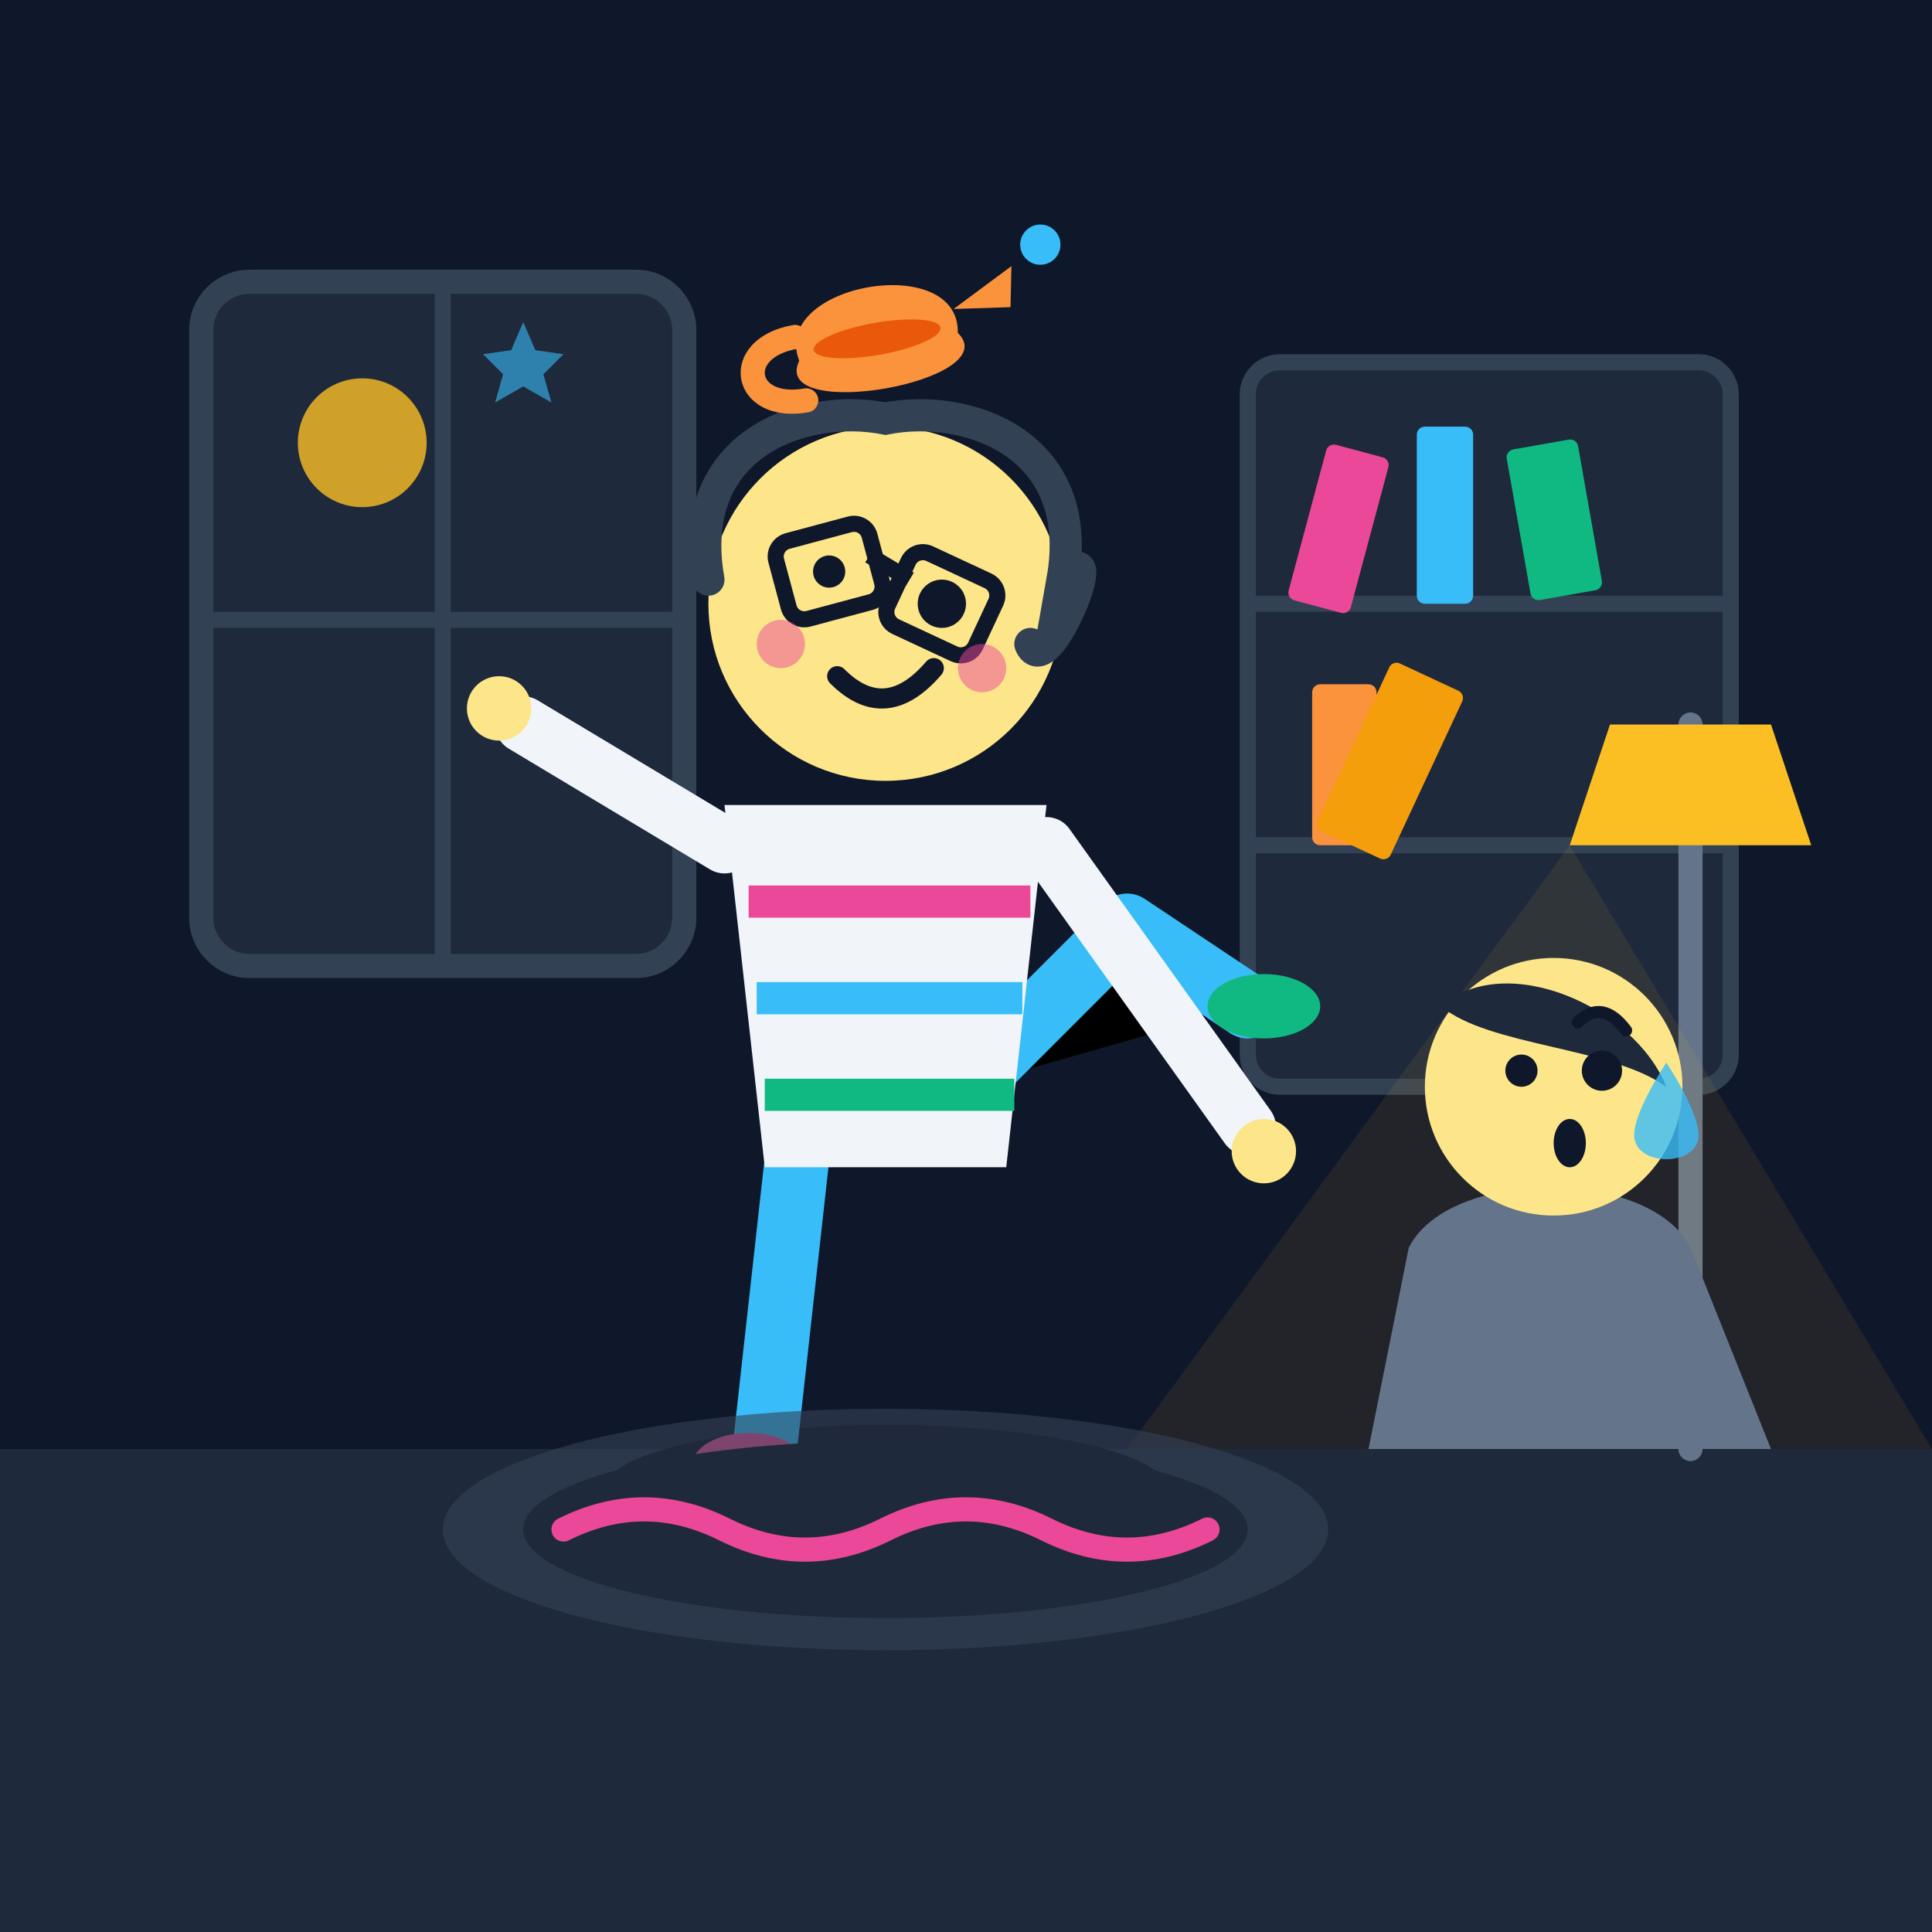
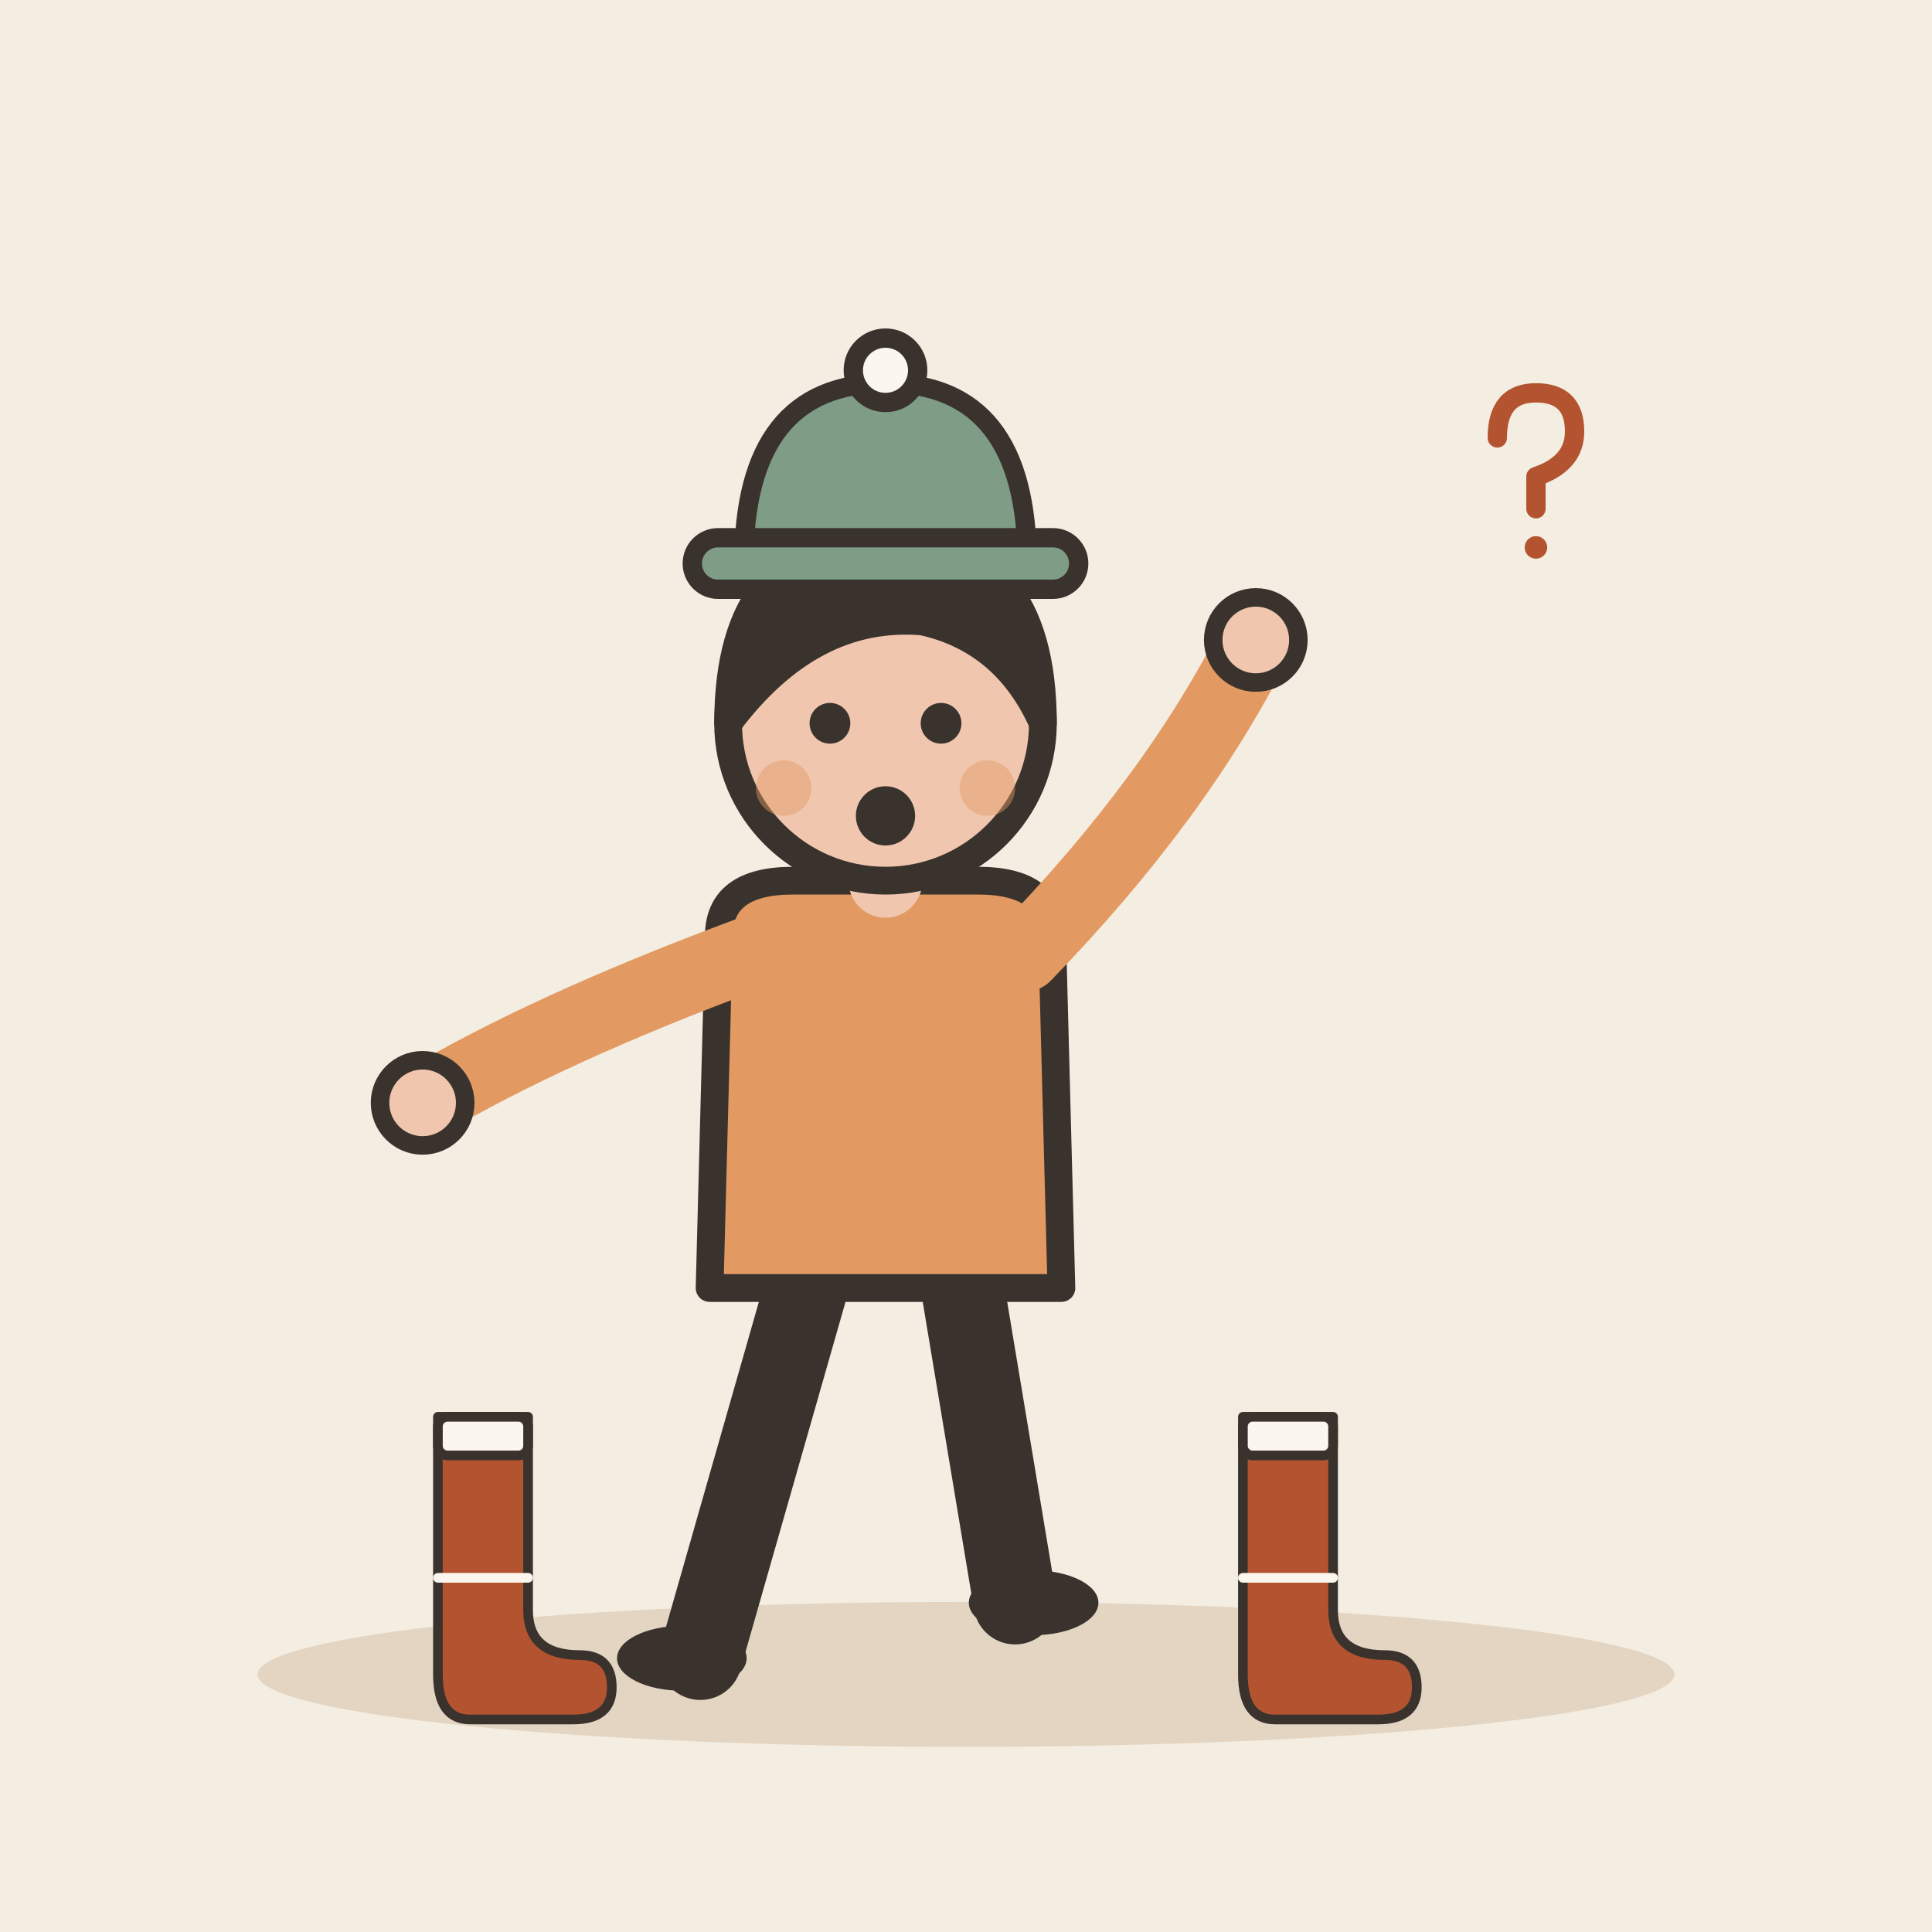
- <svg xmlns="http://www.w3.org/2000/svg" viewBox="0 0 240 240" width="100%" height="100%">
-   <rect width="240" height="240" rx="24" fill="#0f172a" />
-   <path d="M 0 180 L 240 180 L 240 240 L 0 240 Z" fill="#1e293b" />
-   <rect x="0" y="0" width="240" height="180" fill="#0f172a" />
-   <rect x="25" y="35" width="60" height="85" rx="6" fill="#1e293b" stroke="#334155" stroke-width="3" />
-   <line x1="55" y1="35" x2="55" y2="120" stroke="#334155" stroke-width="2" />
-   <line x1="25" y1="77" x2="85" y2="77" stroke="#334155" stroke-width="2" />
-   <circle cx="45" cy="55" r="8" fill="#fbbf24" opacity="0.8" />
-   <path d="M 70 50 L 73 57 L 80 58 L 75 63 L 77 70 L 70 66 L 63 70 L 65 63 L 60 58 L 67 57 Z" fill="#38bdf8" opacity="0.6" transform="scale(0.5) translate(60, 30)" />
-   <rect x="155" y="45" width="60" height="90" rx="4" fill="#1e293b" stroke="#334155" stroke-width="2" />
-   <line x1="155" y1="75" x2="215" y2="75" stroke="#334155" stroke-width="2" />
-   <line x1="155" y1="105" x2="215" y2="105" stroke="#334155" stroke-width="2" />
-   <rect x="165" y="55" width="8" height="20" rx="1" fill="#ec4899" transform="rotate(15 165 55)" />
-   <rect x="176" y="53" width="7" height="22" rx="1" fill="#38bdf8" />
-   <rect x="187" y="56" width="9" height="19" rx="1" fill="#10b981" transform="rotate(-10 187 56)" />
-   <rect x="163" y="85" width="8" height="20" rx="1" fill="#fb923c" />
-   <rect x="173" y="82" width="10" height="23" rx="1" fill="#f59e0b" transform="rotate(25 173 82)" />
-   <line x1="210" y1="180" x2="210" y2="90" stroke="#64748b" stroke-width="3" stroke-linecap="round" />
-   <path d="M 200 90 L 220 90 L 225 105 L 195 105 Z" fill="#fbbf24" />
-   <path d="M 195 105 L 140 180 L 240 180 Z" fill="#fbbf24" opacity="0.08" />
-   <ellipse cx="110" cy="185" rx="35" ry="8" fill="#020617" />
-   <path d="M 100 135 L 95 180" stroke="#38bdf8" stroke-width="8" stroke-linecap="round" />
-   <path d="M 120 135 L 140 115 L 155 125" stroke="#38bdf8" stroke-width="8" stroke-linecap="round" stroke-linejoin="round" />
-   <ellipse cx="93" cy="182" rx="7" ry="4" fill="#ec4899" />
-   <ellipse cx="157" cy="125" rx="7" ry="4" fill="#10b981" />
-   <path d="M 90 100 L 130 100 L 125 145 L 95 145 Z" fill="#f1f5f9" />
-   <line x1="93" y1="112" x2="128" y2="112" stroke="#ec4899" stroke-width="4" />
-   <line x1="94" y1="124" x2="127" y2="124" stroke="#38bdf8" stroke-width="4" />
-   <line x1="95" y1="136" x2="126" y2="136" stroke="#10b981" stroke-width="4" />
-   <path d="M 90 105 L 65 90" stroke="#f1f5f9" stroke-width="7" stroke-linecap="round" />
-   <path d="M 130 105 L 155 140" stroke="#f1f5f9" stroke-width="7" stroke-linecap="round" />
-   <circle cx="62" cy="88" r="4" fill="#fde68a" />
-   <circle cx="157" cy="143" r="4" fill="#fde68a" />
-   <circle cx="110" cy="75" r="22" fill="#fde68a" />
-   <path d="M 88 72 C 85 55, 100 50, 110 52 C 120 50, 135 55, 132 72 C 138 65, 130 85, 128 80" fill="none" stroke="#334155" stroke-width="4" stroke-linecap="round" />
-   <rect x="97" y="66" width="12" height="10" rx="2" fill="none" stroke="#0f172a" stroke-width="2" transform="rotate(-15 103 71)" />
-   <rect x="111" y="70" width="12" height="10" rx="2" fill="none" stroke="#0f172a" stroke-width="2" transform="rotate(25 117 75)" />
-   <line x1="108" y1="69" x2="113" y2="72" stroke="#0f172a" stroke-width="2" />
-   <circle cx="103" cy="71" r="2" fill="#0f172a" />
-   <circle cx="117" cy="75" r="3" fill="#0f172a" />
-   <path d="M 104 84 Q 110 90 116 83" fill="none" stroke="#0f172a" stroke-width="2.5" stroke-linecap="round" />
-   <circle cx="97" cy="80" r="3" fill="#ec4899" opacity="0.5" />
-   <circle cx="122" cy="83" r="3" fill="#ec4899" opacity="0.5" />
-   <g transform="translate(110, 48) rotate(-10)">
-     <path d="M -10 -5 C -12 -15, 12 -15, 10 -5 C 15 2, -15 2, -10 -5 Z" fill="#fb923c" />
-     <ellipse cx="0" cy="-6" rx="8" ry="2" fill="#ea580c" />
-     <path d="M 10 -8 L 18 -12 L 17 -7 Z" fill="#fb923c" />
-     <path d="M -10 -8 C -18 -8, -18 0, -10 0" fill="none" stroke="#fb923c" stroke-width="3" stroke-linecap="round" />
-     <circle cx="22" cy="-14" r="2.5" fill="#38bdf8" />
+ <svg xmlns="http://www.w3.org/2000/svg" viewBox="0 0 240 240" data-style="editorial">
+   <rect width="240" height="240" fill="#F4EDE2" />
+   <ellipse cx="120" cy="208" rx="88" ry="9" fill="#E3D5C1" />
+   <g transform="translate(110 206) scale(1.15 1.15)">
+     <path d="M-8 -42L-20 0" stroke="#3A332D" stroke-width="9" stroke-linecap="round" fill="none" />
+     <path d="M8 -42L14 -6" stroke="#3A332D" stroke-width="9" stroke-linecap="round" fill="none" />
+     <ellipse cx="-22" cy="0" rx="7" ry="3.5" fill="#3A332D" />
+     <ellipse cx="16" cy="-6" rx="7" ry="3.5" fill="#3A332D" />
+     <path d="M-18 -78Q-18 -84 -10 -84L10 -84Q18 -84 18 -78L19 -40L-19 -40Z" fill="#E39A62" stroke="#3A332D" stroke-width="3" stroke-linecap="round" stroke-linejoin="round" />
+     <path d="M-15 -76Q-36.5 -68 -50 -60" fill="none" stroke="#E39A62" stroke-width="8" stroke-linecap="round" stroke-linejoin="round" />
+     <circle cx="-50" cy="-60" r="4.6" fill="#F0C7AE" stroke="#3A332D" stroke-linecap="round" stroke-linejoin="round" stroke-width="2" />
+     <path d="M15 -76Q31.5 -93 40 -110" fill="none" stroke="#E39A62" stroke-width="8" stroke-linecap="round" stroke-linejoin="round" />
+     <circle cx="40" cy="-110" r="4.6" fill="#F0C7AE" stroke="#3A332D" stroke-linecap="round" stroke-linejoin="round" stroke-width="2" />
+     <path d="M0 -84L0 -88" stroke="#F0C7AE" stroke-width="8" stroke-linecap="round" fill="none" />
+     <circle cx="0" cy="-101" r="17" fill="#F0C7AE" stroke="#3A332D" stroke-width="3" stroke-linecap="round" stroke-linejoin="round" />
+     <path d="M-17 -101Q-17 -121 0 -121Q17 -121 17 -101Q13 -110 4 -112Q-8 -113 -17 -101Z" fill="#3A332D" stroke="#3A332D" stroke-width="3" stroke-linecap="round" stroke-linejoin="round" />
+     <circle cx="-6" cy="-101" r="2.2" fill="#3A332D" />
+     <circle cx="6" cy="-101" r="2.2" fill="#3A332D" />
+     <circle cx="0" cy="-91" r="3.2" fill="#3A332D" />
+     <circle cx="-11" cy="-94" r="3" fill="#E39A62" opacity="0.45" />
+     <circle cx="11" cy="-94" r="3" fill="#E39A62" opacity="0.45" />
  </g>
-   <g transform="translate(185, 140)">
-     <path d="M -15 40 L 35 40 L 25 15 C 20 5, -5 5, -10 15 Z" fill="#64748b" />
-     <circle cx="8" cy="-5" r="16" fill="#fde68a" />
-     <path d="M -6 -15 C 2 -22, 18 -15, 22 -5 C 15 -10, 0 -10, -6 -15 Z" fill="#1e293b" />
-     <circle cx="4" cy="-7" r="2" fill="#0f172a" />
-     <circle cx="14" cy="-7" r="2.5" fill="#0f172a" />
-     <path d="M 11 -13 Q 14 -16 17 -12" fill="none" stroke="#0f172a" stroke-width="1.5" stroke-linecap="round" />
-     <ellipse cx="10" cy="2" rx="2" ry="3" fill="#0f172a" />
-     <path d="M 22 -8 C 22 -8, 26 -2, 26 1 C 26 3, 24 4, 22 4 C 20 4, 18 3, 18 1 C 18 -2, 22 -8, 22 -8 Z" fill="#38bdf8" opacity="0.8" />
+   <g transform="translate(110 70) scale(0.8 0.8)">
+     <path d="M-22 0Q-22 -28 0 -28Q22 -28 22 0Z" fill="#7E9C86" stroke="#3A332D" stroke-width="3" stroke-linecap="round" stroke-linejoin="round" />
+     <rect x="-30" y="-4" width="60" height="8" rx="4" fill="#7E9C86" stroke="#3A332D" stroke-width="3" stroke-linecap="round" stroke-linejoin="round" />
+     <circle cx="0" cy="-30" r="5" fill="#FBF6EE" stroke="#3A332D" stroke-width="3" stroke-linecap="round" stroke-linejoin="round" />
  </g>
-   <ellipse cx="110" cy="190" rx="55" ry="15" fill="#334155" opacity="0.6" />
-   <ellipse cx="110" cy="190" rx="45" ry="11" fill="#1e293b" />
-   <path d="M 70 190 Q 80 185, 90 190 T 110 190 T 130 190 T 150 190" fill="none" stroke="#ec4899" stroke-width="3" stroke-linecap="round" />
+   <g transform="translate(60 196) scale(0.4 0.4)">
+     <path d="M-14 -50L14 -50L14 10Q14 24 30 24Q40 24 40 34Q40 44 28 44L-4 44Q-14 44 -14 30Z" fill="#B4532F" stroke="#3A332D" stroke-width="3" stroke-linecap="round" stroke-linejoin="round" />
+     <rect x="-14" y="-50" width="28" height="12" rx="3" fill="#FBF6EE" stroke="#3A332D" stroke-width="3" stroke-linecap="round" stroke-linejoin="round" />
+     <path d="M-14 0L14 0" stroke="#FBF6EE" stroke-width="3" stroke-linecap="round" fill="none" />
+   </g>
+   <g transform="translate(160 196) scale(0.4 0.4)">
+     <path d="M-14 -50L14 -50L14 10Q14 24 30 24Q40 24 40 34Q40 44 28 44L-4 44Q-14 44 -14 30Z" fill="#B4532F" stroke="#3A332D" stroke-width="3" stroke-linecap="round" stroke-linejoin="round" />
+     <rect x="-14" y="-50" width="28" height="12" rx="3" fill="#FBF6EE" stroke="#3A332D" stroke-width="3" stroke-linecap="round" stroke-linejoin="round" />
+     <path d="M-14 0L14 0" stroke="#FBF6EE" stroke-width="3" stroke-linecap="round" fill="none" />
+   </g>
+   <g transform="translate(190 60) scale(0.4 0.4)">
+     <path d="M-10 -14Q-10 -28 2 -28Q14 -28 14 -16Q14 -6 2 -2L2 8" fill="none" stroke="#B4532F" stroke-width="6" stroke-linecap="round" stroke-linejoin="round" />
+     <circle cx="2" cy="20" r="3.5" fill="#B4532F" />
+   </g>
</svg>
